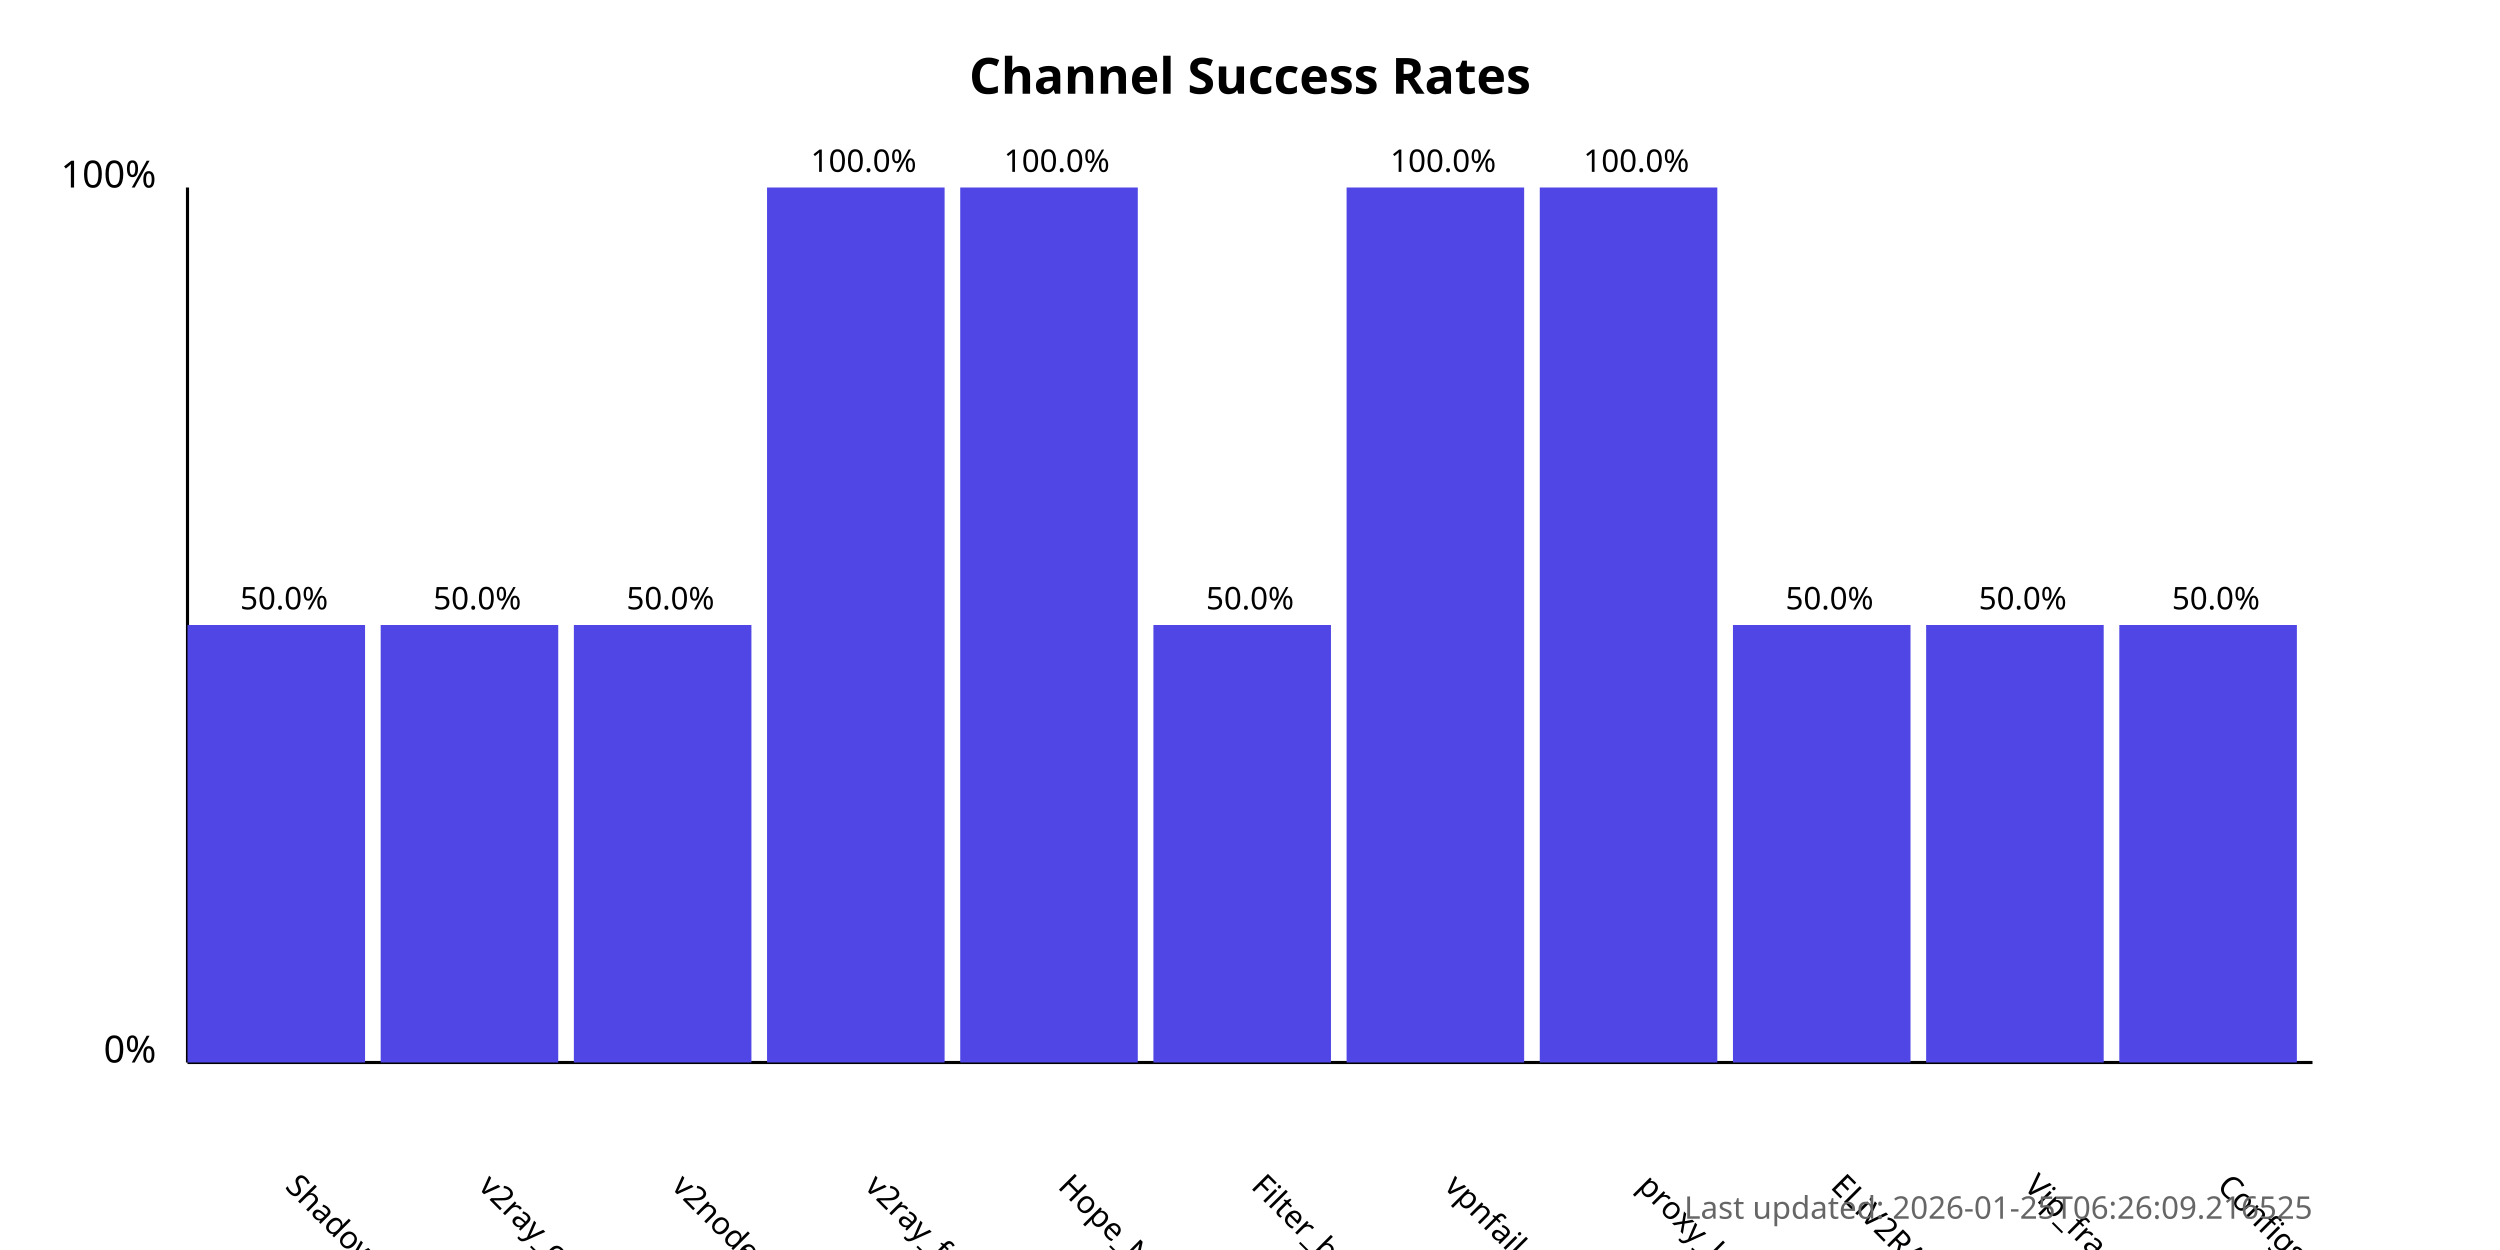
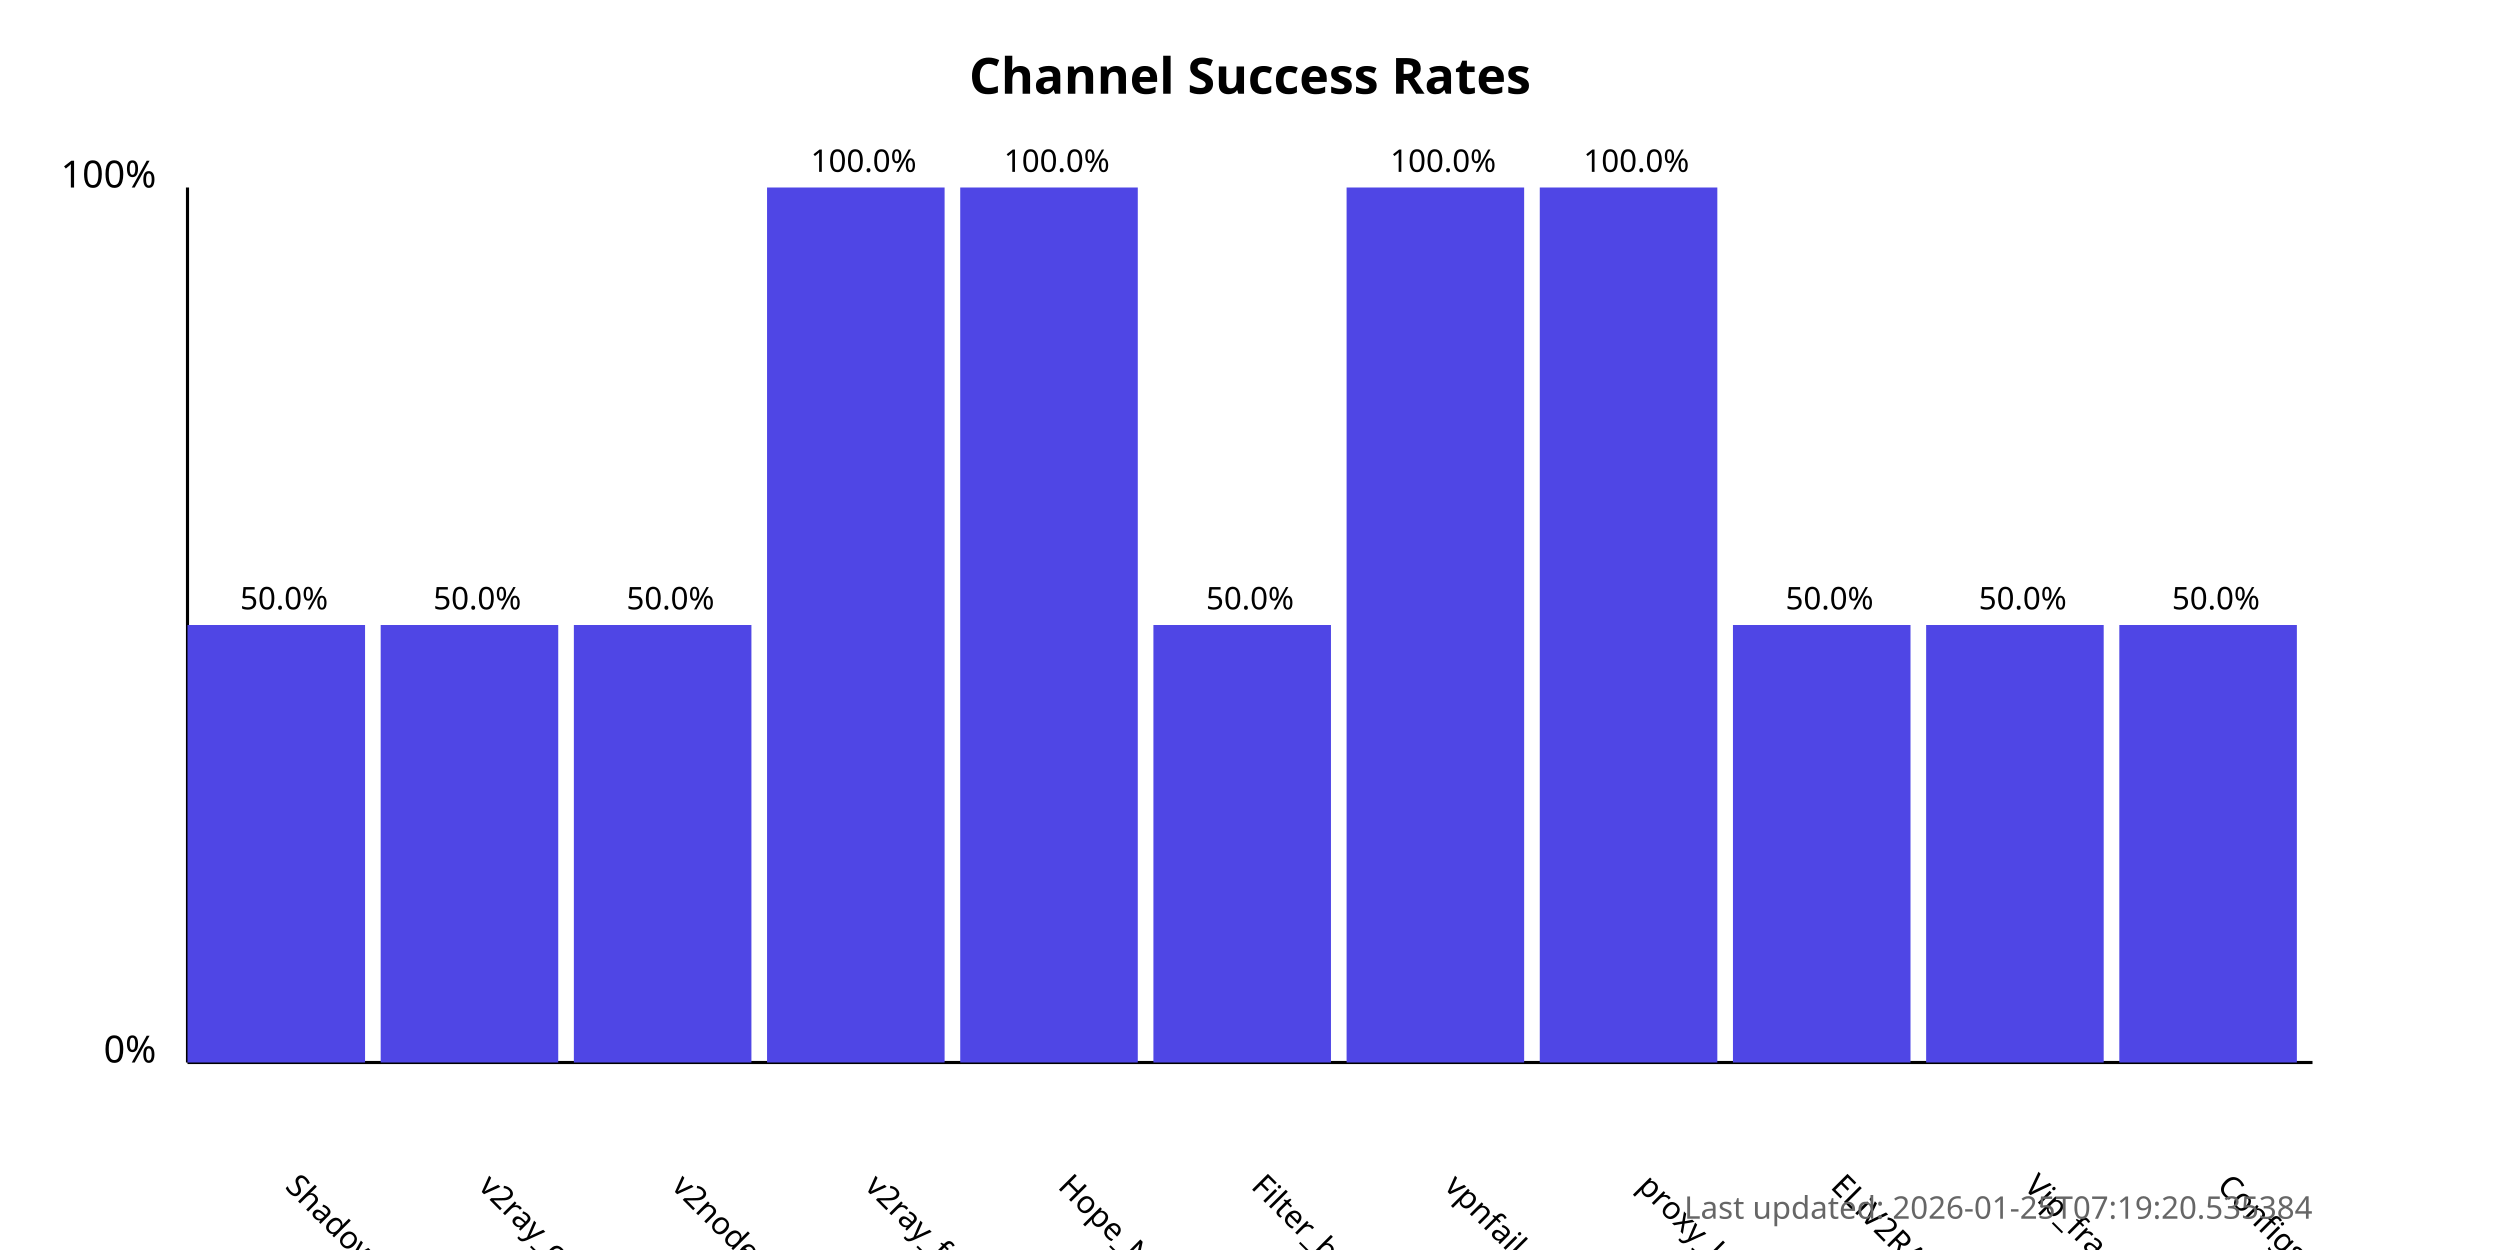
<svg xmlns="http://www.w3.org/2000/svg" width="800" height="400">
  <style>
            .chart-title { font: bold 16px sans-serif; }
            .axis-label { font: 12px sans-serif; }
            .tick-label { font: 10px sans-serif; }
            .bar { fill: #4f46e5; }
            .bar:hover { fill: #6366f1; }
            .timestamp { font: 10px sans-serif; fill: #666; }
        </style>
  <text x="400.0" y="30" text-anchor="middle" class="chart-title">
            Channel Success Rates
        </text>
  <line x1="60" y1="340" x2="60" y2="60" stroke="black" stroke-width="1" />
  <line x1="60" y1="340" x2="740" y2="340" stroke="black" stroke-width="1" />
  <text x="50" y="340" text-anchor="end" class="axis-label">0%</text>
  <text x="50" y="60" text-anchor="end" class="axis-label">100%</text>
  <g>
    <rect x="60" y="200.0" width="56.818" height="140.0" class="bar" />
    <text x="90.909" y="380" transform="rotate(45, 90.90909, 380)" text-anchor="start" class="tick-label">
                ShadowProxy66
            </text>
    <text x="90.909" y="195.0" text-anchor="middle" class="tick-label">
                50.0%
            </text>
  </g>
  <g>
    <rect x="121.818" y="200.0" width="56.818" height="140.0" class="bar" />
    <text x="152.727" y="380" transform="rotate(45, 152.7273, 380)" text-anchor="start" class="tick-label">
                v2ray_configs_pool
            </text>
    <text x="152.727" y="195.0" text-anchor="middle" class="tick-label">
                50.0%
            </text>
  </g>
  <g>
    <rect x="183.636" y="200.0" width="56.818" height="140.0" class="bar" />
    <text x="214.545" y="380" transform="rotate(45, 214.5455, 380)" text-anchor="start" class="tick-label">
                v2nodes
            </text>
    <text x="214.545" y="195.0" text-anchor="middle" class="tick-label">
                50.0%
            </text>
  </g>
  <g>
    <rect x="245.455" y="60.0" width="56.818" height="280.0" class="bar" />
    <text x="276.364" y="380" transform="rotate(45, 276.3636, 380)" text-anchor="start" class="tick-label">
                v2ray_free_conf
            </text>
    <text x="276.364" y="55.0" text-anchor="middle" class="tick-label">
                100.0%
            </text>
  </g>
  <g>
    <rect x="307.273" y="60.0" width="56.818" height="280.0" class="bar" />
    <text x="338.182" y="380" transform="rotate(45, 338.1818, 380)" text-anchor="start" class="tick-label">
                Hope_Net
            </text>
    <text x="338.182" y="55.0" text-anchor="middle" class="tick-label">
                100.0%
            </text>
  </g>
  <g>
    <rect x="369.091" y="200.0" width="56.818" height="140.0" class="bar" />
    <text x="400.0" y="380" transform="rotate(45, 400.0, 380)" text-anchor="start" class="tick-label">
                Filter_breaker
            </text>
    <text x="400.0" y="195.0" text-anchor="middle" class="tick-label">
                50.0%
            </text>
  </g>
  <g>
    <rect x="430.909" y="60.0" width="56.818" height="280.0" class="bar" />
    <text x="461.818" y="380" transform="rotate(45, 461.8182, 380)" text-anchor="start" class="tick-label">
                vpnfail_vless
            </text>
    <text x="461.818" y="55.0" text-anchor="middle" class="tick-label">
                100.0%
            </text>
  </g>
  <g>
    <rect x="492.727" y="60.0" width="56.818" height="280.0" class="bar" />
    <text x="523.636" y="380" transform="rotate(45, 523.6364, 380)" text-anchor="start" class="tick-label">
                proxy_kafee
            </text>
    <text x="523.636" y="55.0" text-anchor="middle" class="tick-label">
                100.0%
            </text>
  </g>
  <g>
    <rect x="554.545" y="200.0" width="56.818" height="140.0" class="bar" />
    <text x="585.455" y="380" transform="rotate(45, 585.4545, 380)" text-anchor="start" class="tick-label">
                ELiV2RAY
            </text>
    <text x="585.455" y="195.0" text-anchor="middle" class="tick-label">
                50.0%
            </text>
  </g>
  <g>
    <rect x="616.364" y="200.0" width="56.818" height="140.0" class="bar" />
    <text x="647.273" y="380" transform="rotate(45, 647.2727, 380)" text-anchor="start" class="tick-label">
                Vip_fragment_v2ray
            </text>
    <text x="647.273" y="195.0" text-anchor="middle" class="tick-label">
                50.0%
            </text>
  </g>
  <g>
    <rect x="678.182" y="200.0" width="56.818" height="140.0" class="bar" />
    <text x="709.091" y="380" transform="rotate(45, 709.0909, 380)" text-anchor="start" class="tick-label">
                ConfigsHubPlus
            </text>
    <text x="709.091" y="195.0" text-anchor="middle" class="tick-label">
                50.0%
            </text>
  </g>
  <text x="740" y="390" text-anchor="end" class="timestamp">
-             Last updated: 2026-01-25T06:26:09.216525
+             Last updated: 2026-01-25T07:19:20.535384
        </text>
</svg>
